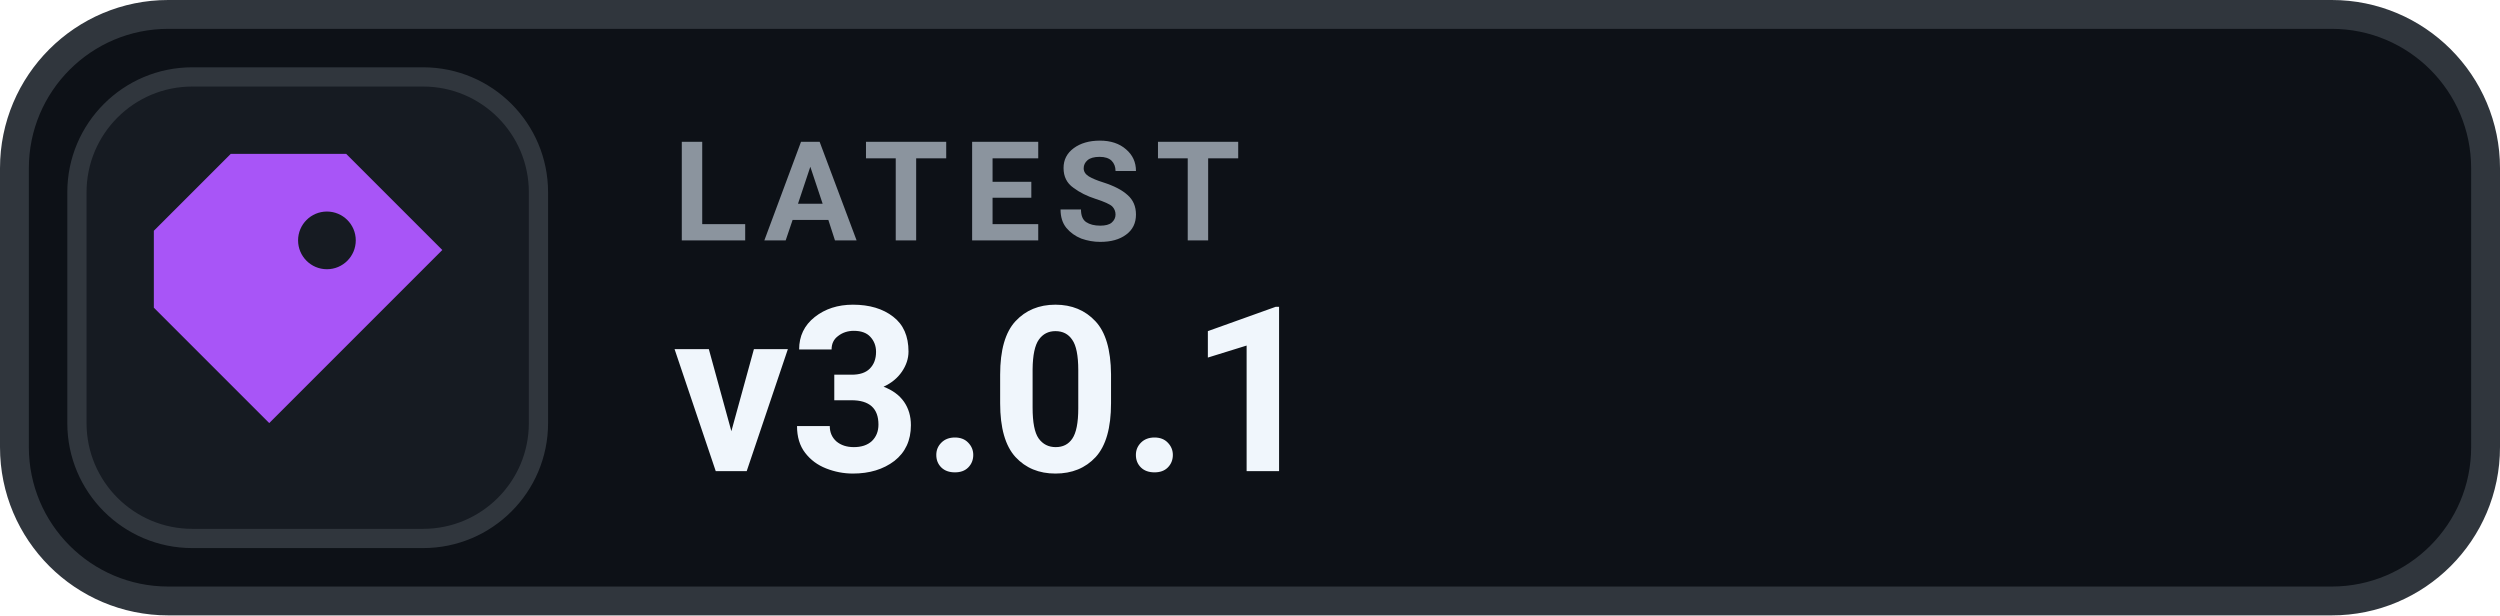
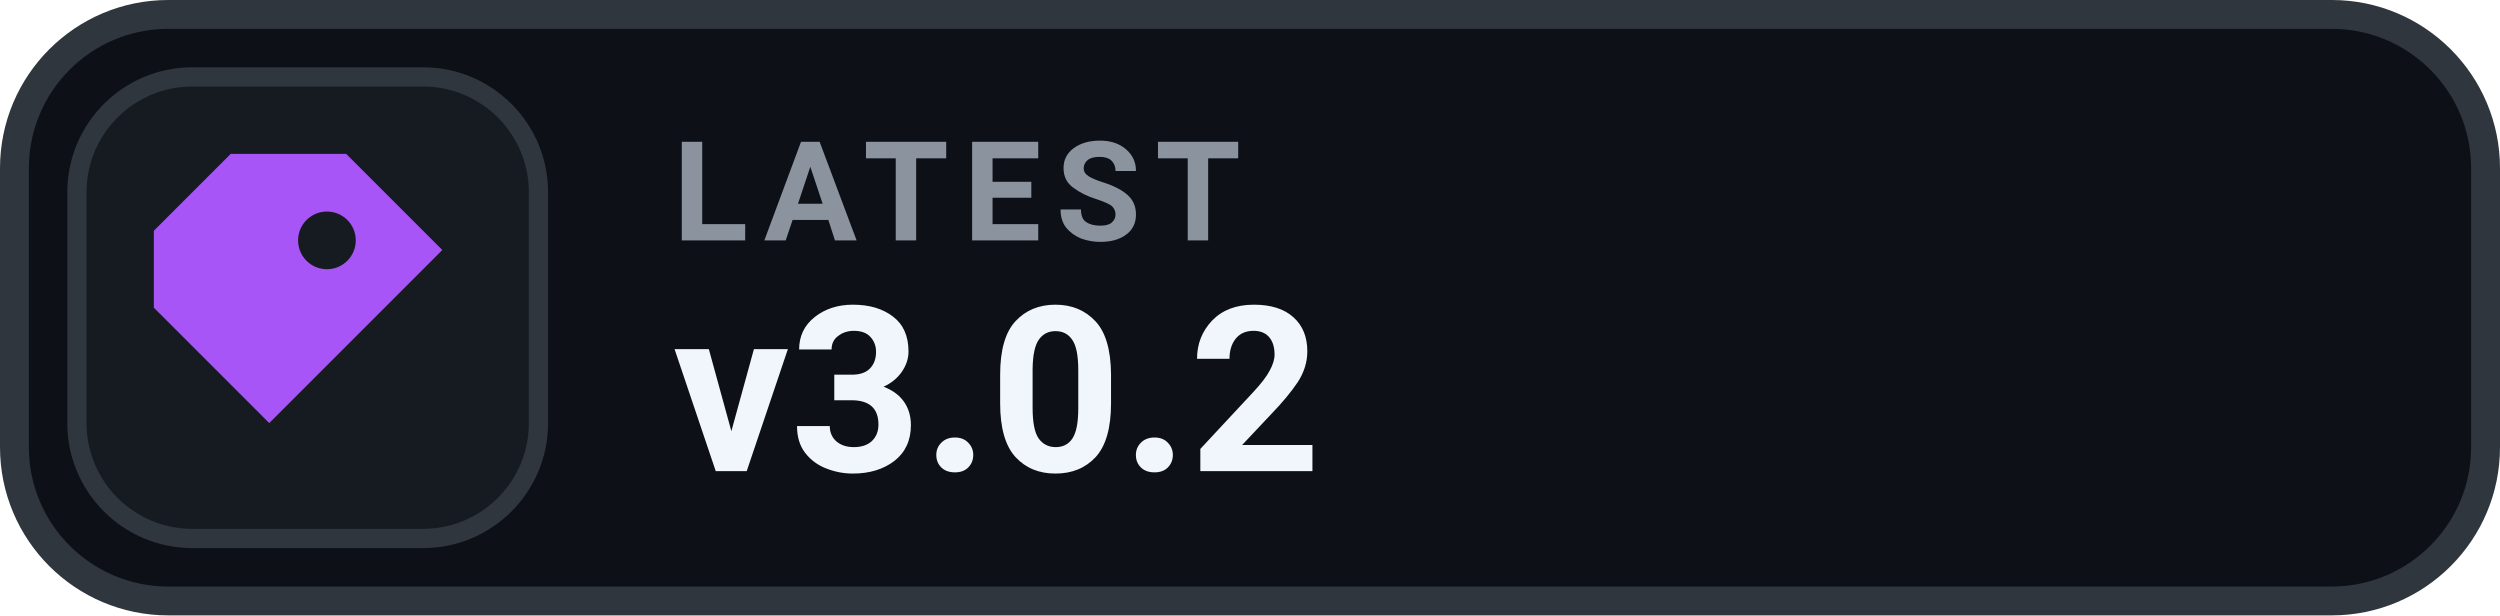
- <svg xmlns="http://www.w3.org/2000/svg" width="130" height="32" viewBox="0 0 130 32" role="img" aria-label="LATEST v3.0.1">
+ <svg xmlns="http://www.w3.org/2000/svg" width="130" height="32" viewBox="0 0 130 32" role="img" aria-label="LATEST v3.0.2">
  <rect x=".75" y=".75" width="128.5" height="30.5" rx="8" fill="#0D1117" stroke="#30363D" stroke-width="1.5" />
  <rect x="4" y="4" width="24" height="24" rx="6" fill="#161B22" stroke="#30363D" stroke-width="1" />
  <g transform="translate(16 16)" style="color:#A855F7;">
    <path d="M-4 -8 h6 l5 5 -9 9 -6 -6 v-4 Z M1 -5 a1.5 1.5 0 1 0 0 3 A1.5 1.5 0 0 0 1 -5 Z" fill="currentColor" />
  </g>
  <text x="35" y="12.5" fill="#8B949E" font-family="-apple-system,BlinkMacSystemFont,'Segoe UI',Roboto,Helvetica,Arial,sans-serif" font-size="7.2" font-weight="700" letter-spacing=".75">LATEST</text>
-   <text x="35" y="24.5" fill="#F0F6FC" font-family="-apple-system,BlinkMacSystemFont,'Segoe UI',Roboto,Helvetica,Arial,sans-serif" font-size="12" font-weight="700">v3.0.1</text>
+   <text x="35" y="24.5" fill="#F0F6FC" font-family="-apple-system,BlinkMacSystemFont,'Segoe UI',Roboto,Helvetica,Arial,sans-serif" font-size="12" font-weight="700">v3.0.2</text>
</svg>
